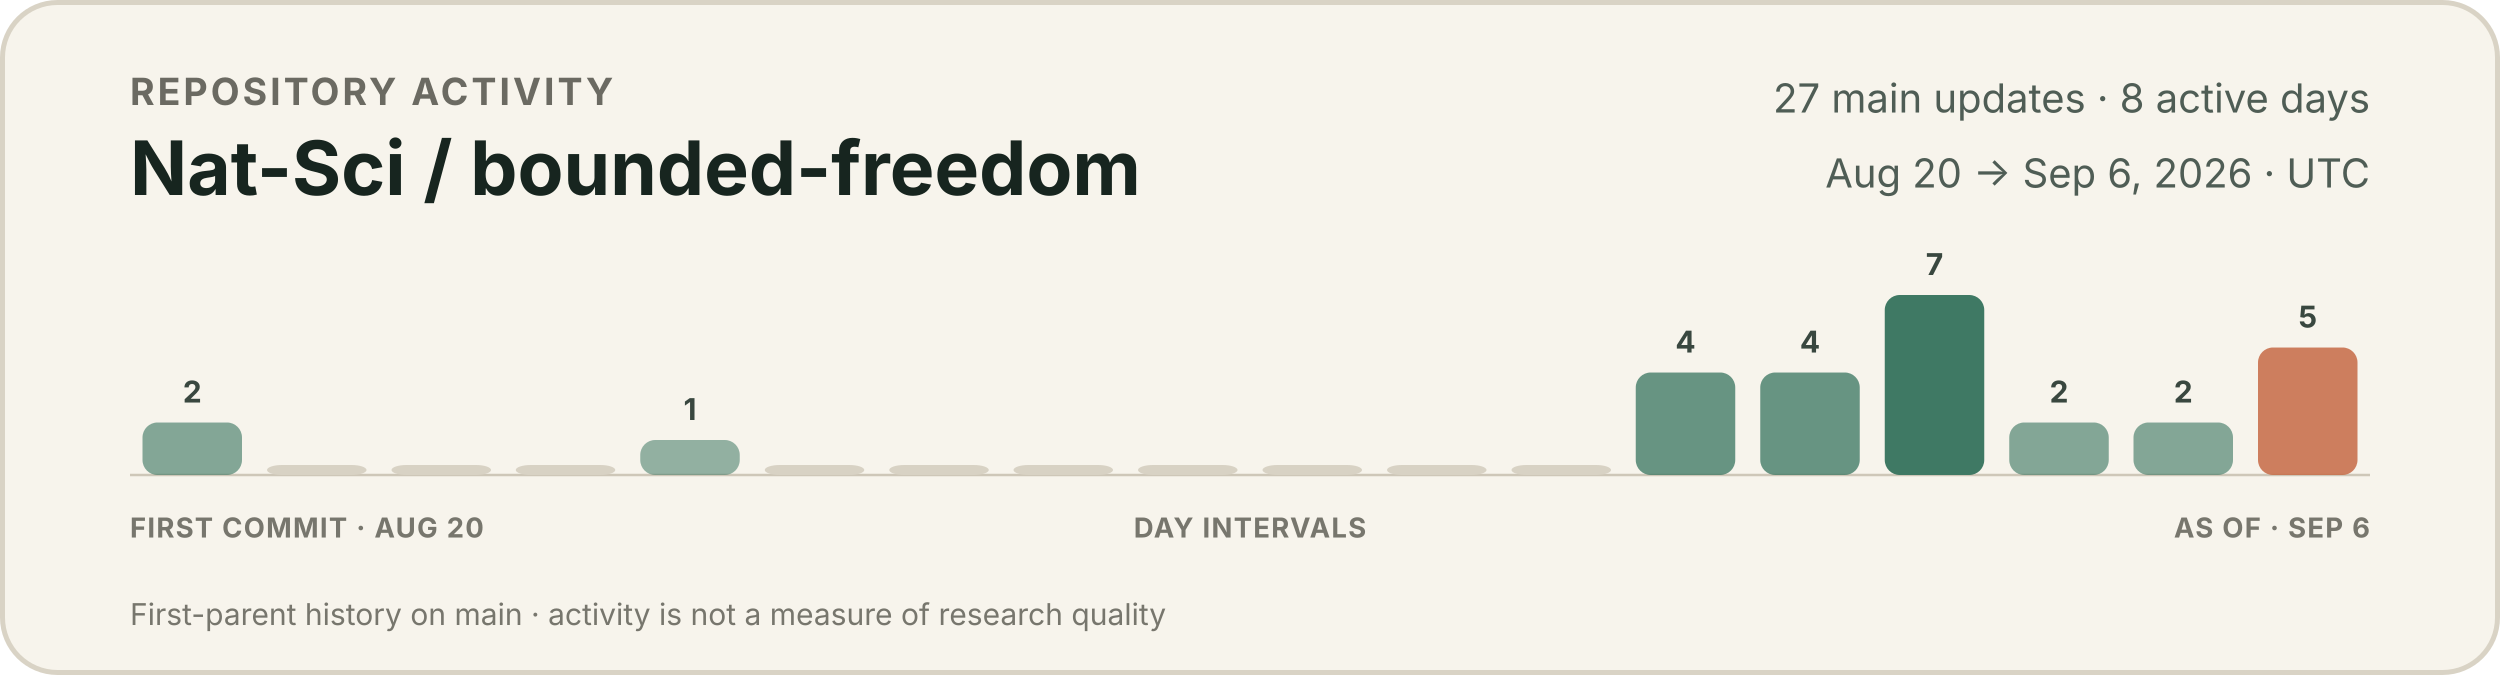
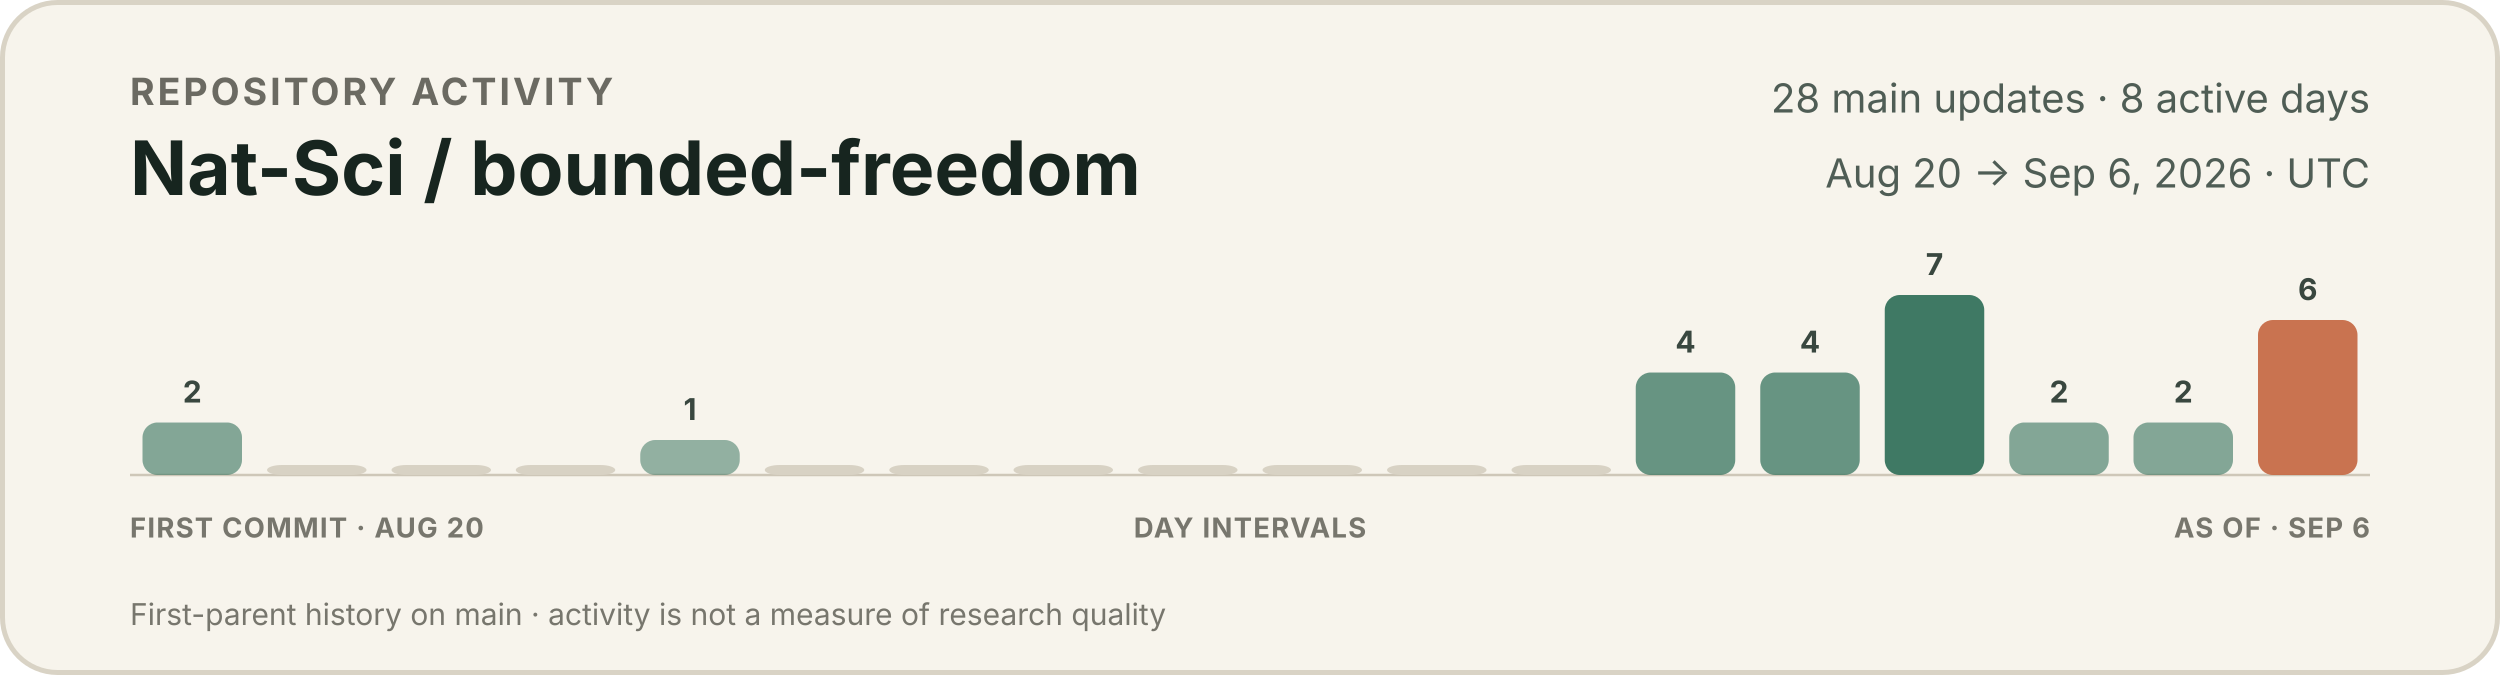
<svg xmlns="http://www.w3.org/2000/svg" width="1000" height="270" viewBox="0 0 1000 270" role="img" aria-labelledby="title description">
  <style>
    text { font-family: -apple-system, BlinkMacSystemFont, "Segoe UI", sans-serif; }
    .eyebrow { fill: #6b6a62; font-size: 15px; font-weight: 650; letter-spacing: 1.2px; }
    .title { fill: #17251f; font-size: 30px; font-weight: 720; }
    .meta { fill: #4f5d55; font-size: 16px; }
    .count { fill: #39473f; font-size: 12px; font-weight: 650; }
    .axis { fill: #77766d; font-size: 11px; font-weight: 650; letter-spacing: 0.5px; }
    .foot { fill: #77766d; font-size: 12px; }
  </style>
  <rect x="1" y="1" width="998" height="268" rx="22" fill="#f7f4ec" stroke="#d9d3c5" stroke-width="2" />
  <text x="52" y="42" class="eyebrow">REPOSITORY ACTIVITY</text>
  <text x="52" y="78" class="title">Nat-Sci / bounded-freedom</text>
-   <text x="948" y="45" text-anchor="end" class="meta">27 main updates · 8 active days</text>
+   <text x="948" y="45" text-anchor="end" class="meta">28 main updates · 8 active days</text>
  <text x="948" y="75" text-anchor="end" class="meta">Aug 20 → Sep 6, 2026 · UTC</text>
  <line x1="52" y1="190" x2="948" y2="190" stroke="#cec7b8" stroke-width="1" />
  <g>
    <rect x="57.0" y="169" width="39.8" height="21" rx="6" fill="#3f7964" opacity="0.63" />
    <text x="76.9" y="161" text-anchor="middle" class="count">2</text>
  </g>
  <g>
    <rect x="106.8" y="186" width="39.8" height="4" rx="6" fill="#d8d2c4" opacity="1" />
  </g>
  <g>
    <rect x="156.6" y="186" width="39.8" height="4" rx="6" fill="#d8d2c4" opacity="1" />
  </g>
  <g>
    <rect x="206.3" y="186" width="39.8" height="4" rx="6" fill="#d8d2c4" opacity="1" />
  </g>
  <g>
    <rect x="256.1" y="176" width="39.8" height="14" rx="6" fill="#3f7964" opacity="0.55" />
    <text x="276.0" y="168" text-anchor="middle" class="count">1</text>
  </g>
  <g>
    <rect x="305.9" y="186" width="39.8" height="4" rx="6" fill="#d8d2c4" opacity="1" />
  </g>
  <g>
    <rect x="355.7" y="186" width="39.8" height="4" rx="6" fill="#d8d2c4" opacity="1" />
  </g>
  <g>
    <rect x="405.4" y="186" width="39.8" height="4" rx="6" fill="#d8d2c4" opacity="1" />
  </g>
  <g>
    <rect x="455.2" y="186" width="39.8" height="4" rx="6" fill="#d8d2c4" opacity="1" />
  </g>
  <g>
    <rect x="505.0" y="186" width="39.8" height="4" rx="6" fill="#d8d2c4" opacity="1" />
  </g>
  <g>
    <rect x="554.8" y="186" width="39.8" height="4" rx="6" fill="#d8d2c4" opacity="1" />
  </g>
  <g>
    <rect x="604.6" y="186" width="39.8" height="4" rx="6" fill="#d8d2c4" opacity="1" />
  </g>
  <g>
    <rect x="654.3" y="149" width="39.8" height="41" rx="6" fill="#3f7964" opacity="0.78" />
    <text x="674.2" y="141" text-anchor="middle" class="count">4</text>
  </g>
  <g>
    <rect x="704.1" y="149" width="39.8" height="41" rx="6" fill="#3f7964" opacity="0.78" />
    <text x="724.0" y="141" text-anchor="middle" class="count">4</text>
  </g>
  <g>
    <rect x="753.9" y="118" width="39.8" height="72" rx="6" fill="#3f7964" opacity="1.00" />
    <text x="773.8" y="110" text-anchor="middle" class="count">7</text>
  </g>
  <g>
    <rect x="803.7" y="169" width="39.8" height="21" rx="6" fill="#3f7964" opacity="0.63" />
    <text x="823.6" y="161" text-anchor="middle" class="count">2</text>
  </g>
  <g>
    <rect x="853.4" y="169" width="39.8" height="21" rx="6" fill="#3f7964" opacity="0.63" />
    <text x="873.3" y="161" text-anchor="middle" class="count">2</text>
  </g>
  <g>
-     <rect x="903.2" y="139" width="39.8" height="51" rx="6" fill="#c66a45" opacity="0.85" />
-     <text x="923.1" y="131" text-anchor="middle" class="count">5</text>
+     <rect x="903.2" y="128" width="39.8" height="62" rx="6" fill="#c66a45" opacity="0.93" />
+     <text x="923.1" y="120" text-anchor="middle" class="count">6</text>
  </g>
  <text x="52" y="215" class="axis">FIRST COMMIT · AUG 20</text>
  <text x="500" y="215" text-anchor="middle" class="axis">DAY INTERVALS</text>
  <text x="948" y="215" text-anchor="end" class="axis">AS OF · SEP 6</text>
  <text x="52" y="250" class="foot">First-parent history on main · activity is not a measure of research quality</text>
</svg>
